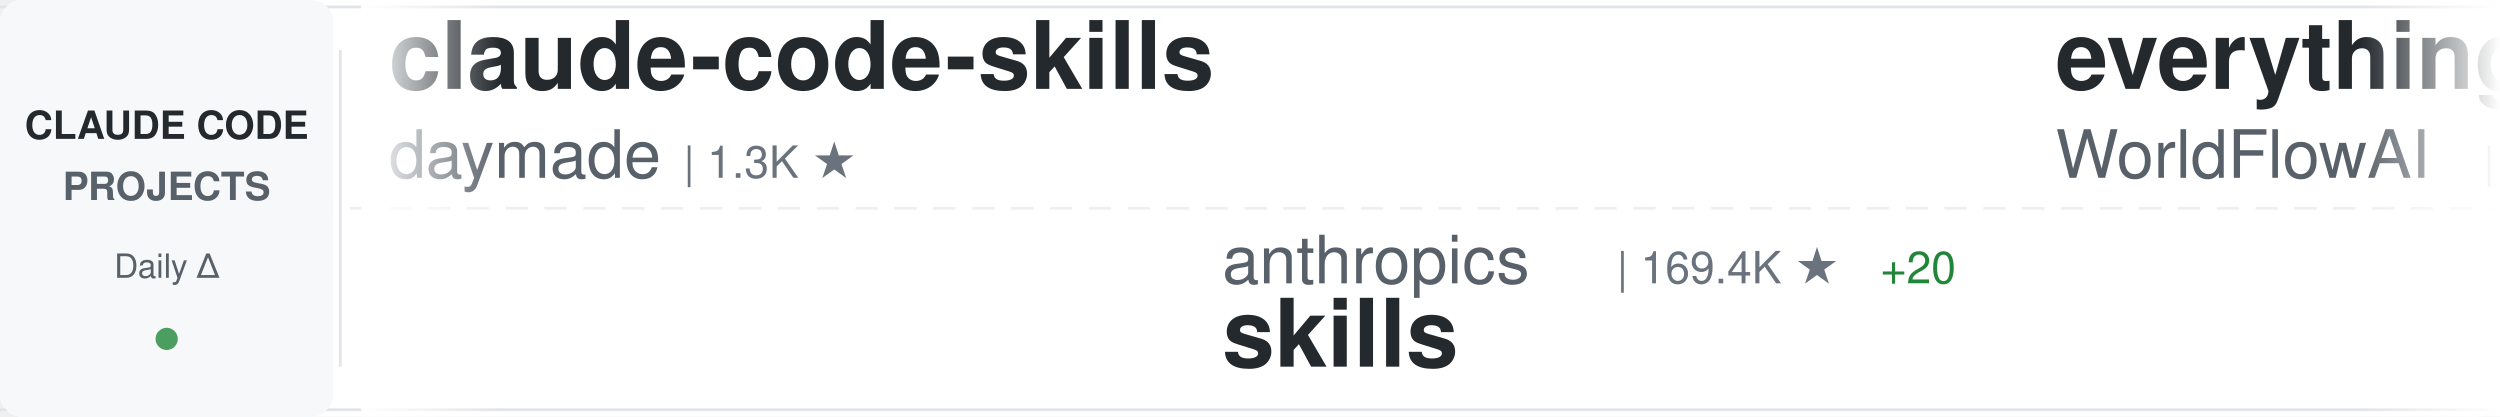
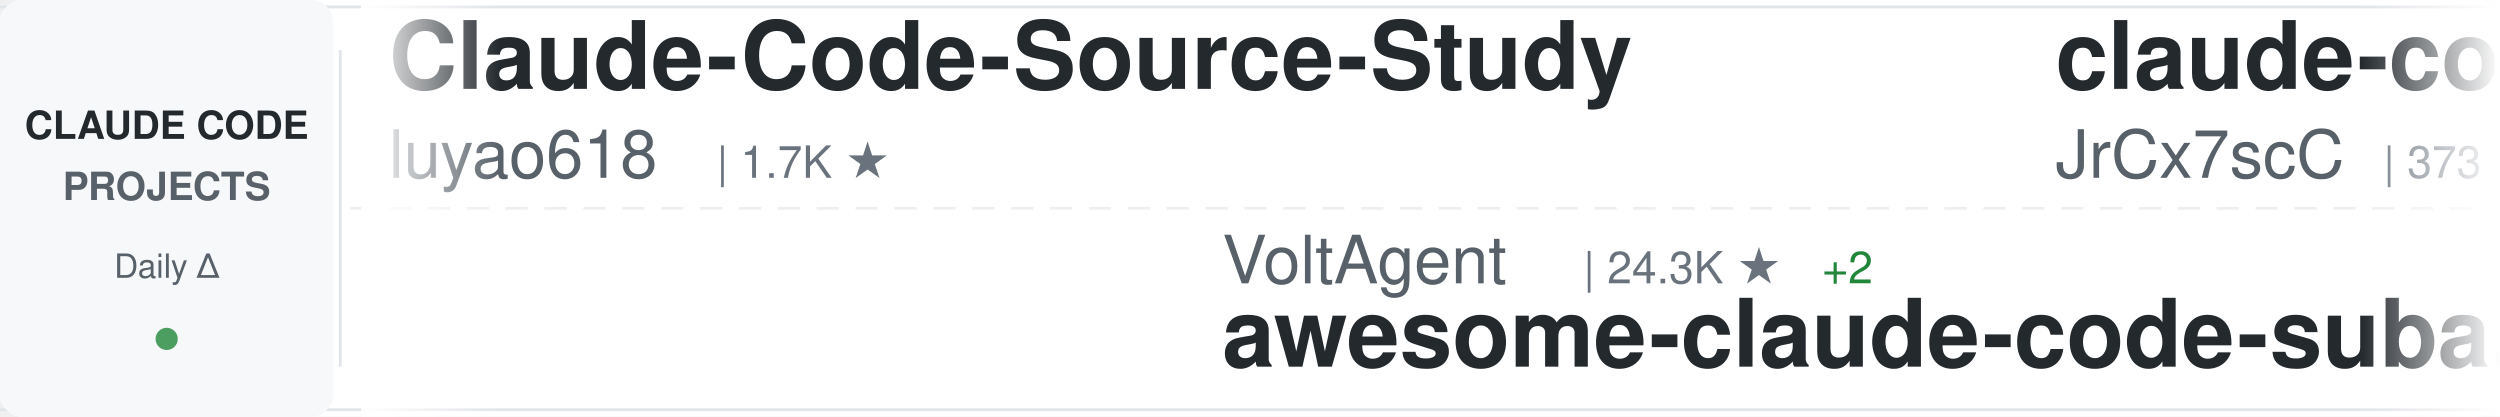
<svg xmlns="http://www.w3.org/2000/svg" width="900" height="150">
  <defs>
    <linearGradient id="awesomeLeftFade" x1="0%" y1="0%" x2="100%" y2="0%">
      <stop offset="0%" style="stop-color:#ffffff;stop-opacity:1" />
      <stop offset="100%" style="stop-color:#ffffff;stop-opacity:0" />
    </linearGradient>
    <linearGradient id="awesomeRightFade" x1="0%" y1="0%" x2="100%" y2="0%">
      <stop offset="0%" style="stop-color:#ffffff;stop-opacity:0" />
      <stop offset="100%" style="stop-color:#ffffff;stop-opacity:1" />
    </linearGradient>
  </defs>
  <rect width="900" height="150" fill="#ffffff" rx="8" />
  <rect x="0" y="2" width="900" height="1" fill="#e1e4e8" />
  <rect x="0" y="147" width="900" height="1" fill="#e1e4e8" />
  <line x1="0" y1="75" x2="900" y2="75" stroke="#e1e4e8" stroke-width="1" stroke-dasharray="8 6" opacity="0.6" />
  <rect x="0" y="0" width="120" height="150" fill="#f6f8fa" rx="8" />
  <text x="60" y="50" font-family="-apple-system, BlinkMacSystemFont, 'Segoe UI', Helvetica, Arial, sans-serif" font-size="14" font-weight="600" fill="#24292e" text-anchor="middle">CLAUDE CODE</text>
  <text x="60" y="72" font-family="-apple-system, BlinkMacSystemFont, 'Segoe UI', Helvetica, Arial, sans-serif" font-size="14" font-weight="600" fill="#586069" text-anchor="middle">PROJECTS</text>
  <text x="60" y="100" font-family="-apple-system, BlinkMacSystemFont, 'Segoe UI', Helvetica, Arial, sans-serif" font-size="12" font-weight="500" fill="#586069" text-anchor="middle">Daily Δ</text>
  <circle cx="60" cy="122" r="4" fill="#22863a" opacity="0.8" />
  <rect x="122" y="18" width="1" height="114" fill="#e1e4e8" />
  <clipPath id="awesomeTickerClip">
    <rect x="130" y="0" width="770" height="150" />
  </clipPath>
  <g clip-path="url(#awesomeTickerClip)">
    <g id="awesomeTickerItems">
      <animateTransform attributeName="transform" attributeType="XML" type="translate" from="0 0" to="-3000 0" dur="54s" repeatCount="indefinite" />
      <g transform="translate(0, 0)">
-         <text x="140" y="32" font-family="-apple-system, BlinkMacSystemFont, 'Segoe UI', Helvetica, Arial, sans-serif" font-size="34" font-weight="600" fill="#24292e">claude-code-skills</text>
-         <text x="140" y="64" font-family="-apple-system, BlinkMacSystemFont, 'Segoe UI', Helvetica, Arial, sans-serif" font-size="24" font-weight="400" fill="#586069">daymade</text>
-         <text x="246" y="64" font-family="-apple-system, BlinkMacSystemFont, 'Segoe UI', Helvetica, Arial, sans-serif" font-size="16" font-weight="500" fill="#6a737d">| 1.3K ★</text>
+         <text x="140" y="32" font-family="-apple-system, BlinkMacSystemFont, 'Segoe UI', Helvetica, Arial, sans-serif" font-size="34" font-weight="600" fill="#24292e">Claude-Code-Source-Study</text>
+         <text x="140" y="64" font-family="-apple-system, BlinkMacSystemFont, 'Segoe UI', Helvetica, Arial, sans-serif" font-size="24" font-weight="400" fill="#586069">luyao618</text>
+         <text x="258" y="64" font-family="-apple-system, BlinkMacSystemFont, 'Segoe UI', Helvetica, Arial, sans-serif" font-size="16" font-weight="500" fill="#6a737d">| 1.7K ★</text>
      </g>
      <g transform="translate(300, 0)">
-         <text x="140" y="102" font-family="-apple-system, BlinkMacSystemFont, 'Segoe UI', Helvetica, Arial, sans-serif" font-size="24" font-weight="400" fill="#586069">anthropics</text>
-         <text x="282" y="102" font-family="-apple-system, BlinkMacSystemFont, 'Segoe UI', Helvetica, Arial, sans-serif" font-size="16" font-weight="500" fill="#6a737d">| 169.4K ★</text>
-         <text x="377" y="102" font-family="-apple-system, BlinkMacSystemFont, 'Segoe UI', Helvetica, Arial, sans-serif" font-size="16" font-weight="500" fill="#22863a"> +20</text>
-         <text x="140" y="132" font-family="-apple-system, BlinkMacSystemFont, 'Segoe UI', Helvetica, Arial, sans-serif" font-size="34" font-weight="600" fill="#24292e">skills</text>
+         <text x="140" y="102" font-family="-apple-system, BlinkMacSystemFont, 'Segoe UI', Helvetica, Arial, sans-serif" font-size="24" font-weight="400" fill="#586069">VoltAgent</text>
+         <text x="270" y="102" font-family="-apple-system, BlinkMacSystemFont, 'Segoe UI', Helvetica, Arial, sans-serif" font-size="16" font-weight="500" fill="#6a737d">| 24.3K ★</text>
+         <text x="356" y="102" font-family="-apple-system, BlinkMacSystemFont, 'Segoe UI', Helvetica, Arial, sans-serif" font-size="16" font-weight="500" fill="#22863a"> +2</text>
+         <text x="140" y="132" font-family="-apple-system, BlinkMacSystemFont, 'Segoe UI', Helvetica, Arial, sans-serif" font-size="34" font-weight="600" fill="#24292e">awesome-claude-code-suba...</text>
      </g>
      <g transform="translate(600, 0)">
+         <text x="140" y="32" font-family="-apple-system, BlinkMacSystemFont, 'Segoe UI', Helvetica, Arial, sans-serif" font-size="34" font-weight="600" fill="#24292e">claude-code-source</text>
+         <text x="140" y="64" font-family="-apple-system, BlinkMacSystemFont, 'Segoe UI', Helvetica, Arial, sans-serif" font-size="24" font-weight="400" fill="#586069">JrCx7scC</text>
+         <text x="258" y="64" font-family="-apple-system, BlinkMacSystemFont, 'Segoe UI', Helvetica, Arial, sans-serif" font-size="16" font-weight="500" fill="#6a737d">| 373 ★</text>
+       </g>
+       <g transform="translate(900, 0)">
+         <text x="140" y="102" font-family="-apple-system, BlinkMacSystemFont, 'Segoe UI', Helvetica, Arial, sans-serif" font-size="24" font-weight="400" fill="#586069">OneRedOak</text>
+         <text x="270" y="102" font-family="-apple-system, BlinkMacSystemFont, 'Segoe UI', Helvetica, Arial, sans-serif" font-size="16" font-weight="500" fill="#6a737d">| 3.9K ★</text>
+         <text x="140" y="132" font-family="-apple-system, BlinkMacSystemFont, 'Segoe UI', Helvetica, Arial, sans-serif" font-size="34" font-weight="600" fill="#24292e">claude-code-workflows</text>
+       </g>
+       <g transform="translate(1200, 0)">
+         <text x="140" y="32" font-family="-apple-system, BlinkMacSystemFont, 'Segoe UI', Helvetica, Arial, sans-serif" font-size="34" font-weight="600" fill="#24292e">ClaudeCode</text>
+         <text x="140" y="64" font-family="-apple-system, BlinkMacSystemFont, 'Segoe UI', Helvetica, Arial, sans-serif" font-size="24" font-weight="400" fill="#586069">guanshan</text>
+         <text x="258" y="64" font-family="-apple-system, BlinkMacSystemFont, 'Segoe UI', Helvetica, Arial, sans-serif" font-size="16" font-weight="500" fill="#6a737d">| 61 ★</text>
+       </g>
+       <g transform="translate(1500, 0)">
+         <text x="140" y="102" font-family="-apple-system, BlinkMacSystemFont, 'Segoe UI', Helvetica, Arial, sans-serif" font-size="24" font-weight="400" fill="#586069">Pimzino</text>
+         <text x="246" y="102" font-family="-apple-system, BlinkMacSystemFont, 'Segoe UI', Helvetica, Arial, sans-serif" font-size="16" font-weight="500" fill="#6a737d">| 3.8K ★</text>
+         <text x="140" y="132" font-family="-apple-system, BlinkMacSystemFont, 'Segoe UI', Helvetica, Arial, sans-serif" font-size="34" font-weight="600" fill="#24292e">claude-code-spec-workflo...</text>
+       </g>
+       <g transform="translate(1800, 0)">
        <text x="140" y="32" font-family="-apple-system, BlinkMacSystemFont, 'Segoe UI', Helvetica, Arial, sans-serif" font-size="34" font-weight="600" fill="#24292e">everything-claude-code</text>
        <text x="140" y="64" font-family="-apple-system, BlinkMacSystemFont, 'Segoe UI', Helvetica, Arial, sans-serif" font-size="24" font-weight="400" fill="#586069">WorldFlowAI</text>
        <text x="294" y="64" font-family="-apple-system, BlinkMacSystemFont, 'Segoe UI', Helvetica, Arial, sans-serif" font-size="16" font-weight="500" fill="#6a737d">| 1.3K ★</text>
        <text x="371" y="64" font-family="-apple-system, BlinkMacSystemFont, 'Segoe UI', Helvetica, Arial, sans-serif" font-size="16" font-weight="500" fill="#22863a"> +4</text>
      </g>
-       <g transform="translate(900, 0)">
-         <text x="140" y="102" font-family="-apple-system, BlinkMacSystemFont, 'Segoe UI', Helvetica, Arial, sans-serif" font-size="24" font-weight="400" fill="#586069">Donchitos</text>
-         <text x="270" y="102" font-family="-apple-system, BlinkMacSystemFont, 'Segoe UI', Helvetica, Arial, sans-serif" font-size="16" font-weight="500" fill="#6a737d">| 23.9K ★</text>
-         <text x="356" y="102" font-family="-apple-system, BlinkMacSystemFont, 'Segoe UI', Helvetica, Arial, sans-serif" font-size="16" font-weight="500" fill="#cb2431"> -3</text>
-         <text x="140" y="132" font-family="-apple-system, BlinkMacSystemFont, 'Segoe UI', Helvetica, Arial, sans-serif" font-size="34" font-weight="600" fill="#24292e">Claude-Code-Game-Studios</text>
+       <g transform="translate(2100, 0)">
+         <text x="140" y="102" font-family="-apple-system, BlinkMacSystemFont, 'Segoe UI', Helvetica, Arial, sans-serif" font-size="24" font-weight="400" fill="#586069">nicedreamzapp</text>
+         <text x="318" y="102" font-family="-apple-system, BlinkMacSystemFont, 'Segoe UI', Helvetica, Arial, sans-serif" font-size="16" font-weight="500" fill="#6a737d">| 3.2K ★</text>
+         <text x="140" y="132" font-family="-apple-system, BlinkMacSystemFont, 'Segoe UI', Helvetica, Arial, sans-serif" font-size="34" font-weight="600" fill="#24292e">claude-code-local</text>
      </g>
-       <g transform="translate(1200, 0)">
+       <g transform="translate(2400, 0)">
        <text x="140" y="32" font-family="-apple-system, BlinkMacSystemFont, 'Segoe UI', Helvetica, Arial, sans-serif" font-size="34" font-weight="600" fill="#24292e">claude-code-hooks-master...</text>
        <text x="140" y="64" font-family="-apple-system, BlinkMacSystemFont, 'Segoe UI', Helvetica, Arial, sans-serif" font-size="24" font-weight="400" fill="#586069">disler</text>
        <text x="234" y="64" font-family="-apple-system, BlinkMacSystemFont, 'Segoe UI', Helvetica, Arial, sans-serif" font-size="16" font-weight="500" fill="#6a737d">| 3.9K ★</text>
      </g>
-       <g transform="translate(1500, 0)">
-         <text x="140" y="102" font-family="-apple-system, BlinkMacSystemFont, 'Segoe UI', Helvetica, Arial, sans-serif" font-size="24" font-weight="400" fill="#586069">shanraisshan</text>
-         <text x="306" y="102" font-family="-apple-system, BlinkMacSystemFont, 'Segoe UI', Helvetica, Arial, sans-serif" font-size="16" font-weight="500" fill="#6a737d">| 64.5K ★</text>
-         <text x="392" y="102" font-family="-apple-system, BlinkMacSystemFont, 'Segoe UI', Helvetica, Arial, sans-serif" font-size="16" font-weight="500" fill="#22863a"> +3</text>
-         <text x="140" y="132" font-family="-apple-system, BlinkMacSystemFont, 'Segoe UI', Helvetica, Arial, sans-serif" font-size="34" font-weight="600" fill="#24292e">claude-code-best-practic...</text>
-       </g>
-       <g transform="translate(1800, 0)">
-         <text x="140" y="32" font-family="-apple-system, BlinkMacSystemFont, 'Segoe UI', Helvetica, Arial, sans-serif" font-size="34" font-weight="600" fill="#24292e">ClaudeCodeAgents</text>
-         <text x="140" y="64" font-family="-apple-system, BlinkMacSystemFont, 'Segoe UI', Helvetica, Arial, sans-serif" font-size="24" font-weight="400" fill="#586069">darcyegb</text>
-         <text x="258" y="64" font-family="-apple-system, BlinkMacSystemFont, 'Segoe UI', Helvetica, Arial, sans-serif" font-size="16" font-weight="500" fill="#6a737d">| 760 ★</text>
-       </g>
-       <g transform="translate(2100, 0)">
-         <text x="140" y="102" font-family="-apple-system, BlinkMacSystemFont, 'Segoe UI', Helvetica, Arial, sans-serif" font-size="24" font-weight="400" fill="#586069">sugyan</text>
-         <text x="234" y="102" font-family="-apple-system, BlinkMacSystemFont, 'Segoe UI', Helvetica, Arial, sans-serif" font-size="16" font-weight="500" fill="#6a737d">| 1.1K ★</text>
-         <text x="140" y="132" font-family="-apple-system, BlinkMacSystemFont, 'Segoe UI', Helvetica, Arial, sans-serif" font-size="34" font-weight="600" fill="#24292e">claude-code-webui</text>
-       </g>
-       <g transform="translate(2400, 0)">
-         <text x="140" y="32" font-family="-apple-system, BlinkMacSystemFont, 'Segoe UI', Helvetica, Arial, sans-serif" font-size="34" font-weight="600" fill="#24292e">my-claude-code-setup</text>
-         <text x="140" y="64" font-family="-apple-system, BlinkMacSystemFont, 'Segoe UI', Helvetica, Arial, sans-serif" font-size="24" font-weight="400" fill="#586069">centminmod</text>
-         <text x="282" y="64" font-family="-apple-system, BlinkMacSystemFont, 'Segoe UI', Helvetica, Arial, sans-serif" font-size="16" font-weight="500" fill="#6a737d">| 2.6K ★</text>
-       </g>
      <g transform="translate(2700, 0)">
-         <text x="140" y="102" font-family="-apple-system, BlinkMacSystemFont, 'Segoe UI', Helvetica, Arial, sans-serif" font-size="24" font-weight="400" fill="#586069">oboard</text>
-         <text x="234" y="102" font-family="-apple-system, BlinkMacSystemFont, 'Segoe UI', Helvetica, Arial, sans-serif" font-size="16" font-weight="500" fill="#6a737d">| 3.3K ★</text>
-         <text x="140" y="132" font-family="-apple-system, BlinkMacSystemFont, 'Segoe UI', Helvetica, Arial, sans-serif" font-size="34" font-weight="600" fill="#24292e">claude-code-rev</text>
+         <text x="140" y="102" font-family="-apple-system, BlinkMacSystemFont, 'Segoe UI', Helvetica, Arial, sans-serif" font-size="24" font-weight="400" fill="#586069">Windy3f3f3f3f</text>
+         <text x="318" y="102" font-family="-apple-system, BlinkMacSystemFont, 'Segoe UI', Helvetica, Arial, sans-serif" font-size="16" font-weight="500" fill="#6a737d">| 2.6K ★</text>
+         <text x="395" y="102" font-family="-apple-system, BlinkMacSystemFont, 'Segoe UI', Helvetica, Arial, sans-serif" font-size="16" font-weight="500" fill="#22863a"> +1</text>
+         <text x="140" y="132" font-family="-apple-system, BlinkMacSystemFont, 'Segoe UI', Helvetica, Arial, sans-serif" font-size="34" font-weight="600" fill="#24292e">claude-code-from-scratch</text>
      </g>
      <g transform="translate(3000, 0)">
-         <text x="140" y="32" font-family="-apple-system, BlinkMacSystemFont, 'Segoe UI', Helvetica, Arial, sans-serif" font-size="34" font-weight="600" fill="#24292e">claude-code-skills</text>
-         <text x="140" y="64" font-family="-apple-system, BlinkMacSystemFont, 'Segoe UI', Helvetica, Arial, sans-serif" font-size="24" font-weight="400" fill="#586069">daymade</text>
-         <text x="246" y="64" font-family="-apple-system, BlinkMacSystemFont, 'Segoe UI', Helvetica, Arial, sans-serif" font-size="16" font-weight="500" fill="#6a737d">| 1.3K ★</text>
+         <text x="140" y="32" font-family="-apple-system, BlinkMacSystemFont, 'Segoe UI', Helvetica, Arial, sans-serif" font-size="34" font-weight="600" fill="#24292e">Claude-Code-Source-Study</text>
+         <text x="140" y="64" font-family="-apple-system, BlinkMacSystemFont, 'Segoe UI', Helvetica, Arial, sans-serif" font-size="24" font-weight="400" fill="#586069">luyao618</text>
+         <text x="258" y="64" font-family="-apple-system, BlinkMacSystemFont, 'Segoe UI', Helvetica, Arial, sans-serif" font-size="16" font-weight="500" fill="#6a737d">| 1.7K ★</text>
      </g>
      <g transform="translate(3300, 0)">
-         <text x="140" y="102" font-family="-apple-system, BlinkMacSystemFont, 'Segoe UI', Helvetica, Arial, sans-serif" font-size="24" font-weight="400" fill="#586069">anthropics</text>
-         <text x="282" y="102" font-family="-apple-system, BlinkMacSystemFont, 'Segoe UI', Helvetica, Arial, sans-serif" font-size="16" font-weight="500" fill="#6a737d">| 169.4K ★</text>
-         <text x="377" y="102" font-family="-apple-system, BlinkMacSystemFont, 'Segoe UI', Helvetica, Arial, sans-serif" font-size="16" font-weight="500" fill="#22863a"> +20</text>
-         <text x="140" y="132" font-family="-apple-system, BlinkMacSystemFont, 'Segoe UI', Helvetica, Arial, sans-serif" font-size="34" font-weight="600" fill="#24292e">skills</text>
+         <text x="140" y="102" font-family="-apple-system, BlinkMacSystemFont, 'Segoe UI', Helvetica, Arial, sans-serif" font-size="24" font-weight="400" fill="#586069">VoltAgent</text>
+         <text x="270" y="102" font-family="-apple-system, BlinkMacSystemFont, 'Segoe UI', Helvetica, Arial, sans-serif" font-size="16" font-weight="500" fill="#6a737d">| 24.3K ★</text>
+         <text x="356" y="102" font-family="-apple-system, BlinkMacSystemFont, 'Segoe UI', Helvetica, Arial, sans-serif" font-size="16" font-weight="500" fill="#22863a"> +2</text>
+         <text x="140" y="132" font-family="-apple-system, BlinkMacSystemFont, 'Segoe UI', Helvetica, Arial, sans-serif" font-size="34" font-weight="600" fill="#24292e">awesome-claude-code-suba...</text>
      </g>
      <g transform="translate(3600, 0)">
-         <text x="140" y="32" font-family="-apple-system, BlinkMacSystemFont, 'Segoe UI', Helvetica, Arial, sans-serif" font-size="34" font-weight="600" fill="#24292e">everything-claude-code</text>
-         <text x="140" y="64" font-family="-apple-system, BlinkMacSystemFont, 'Segoe UI', Helvetica, Arial, sans-serif" font-size="24" font-weight="400" fill="#586069">WorldFlowAI</text>
-         <text x="294" y="64" font-family="-apple-system, BlinkMacSystemFont, 'Segoe UI', Helvetica, Arial, sans-serif" font-size="16" font-weight="500" fill="#6a737d">| 1.3K ★</text>
-         <text x="371" y="64" font-family="-apple-system, BlinkMacSystemFont, 'Segoe UI', Helvetica, Arial, sans-serif" font-size="16" font-weight="500" fill="#22863a"> +4</text>
+         <text x="140" y="32" font-family="-apple-system, BlinkMacSystemFont, 'Segoe UI', Helvetica, Arial, sans-serif" font-size="34" font-weight="600" fill="#24292e">claude-code-source</text>
+         <text x="140" y="64" font-family="-apple-system, BlinkMacSystemFont, 'Segoe UI', Helvetica, Arial, sans-serif" font-size="24" font-weight="400" fill="#586069">JrCx7scC</text>
+         <text x="258" y="64" font-family="-apple-system, BlinkMacSystemFont, 'Segoe UI', Helvetica, Arial, sans-serif" font-size="16" font-weight="500" fill="#6a737d">| 373 ★</text>
      </g>
      <g transform="translate(3900, 0)">
-         <text x="140" y="102" font-family="-apple-system, BlinkMacSystemFont, 'Segoe UI', Helvetica, Arial, sans-serif" font-size="24" font-weight="400" fill="#586069">Donchitos</text>
-         <text x="270" y="102" font-family="-apple-system, BlinkMacSystemFont, 'Segoe UI', Helvetica, Arial, sans-serif" font-size="16" font-weight="500" fill="#6a737d">| 23.9K ★</text>
-         <text x="356" y="102" font-family="-apple-system, BlinkMacSystemFont, 'Segoe UI', Helvetica, Arial, sans-serif" font-size="16" font-weight="500" fill="#cb2431"> -3</text>
-         <text x="140" y="132" font-family="-apple-system, BlinkMacSystemFont, 'Segoe UI', Helvetica, Arial, sans-serif" font-size="34" font-weight="600" fill="#24292e">Claude-Code-Game-Studios</text>
+         <text x="140" y="102" font-family="-apple-system, BlinkMacSystemFont, 'Segoe UI', Helvetica, Arial, sans-serif" font-size="24" font-weight="400" fill="#586069">OneRedOak</text>
+         <text x="270" y="102" font-family="-apple-system, BlinkMacSystemFont, 'Segoe UI', Helvetica, Arial, sans-serif" font-size="16" font-weight="500" fill="#6a737d">| 3.9K ★</text>
+         <text x="140" y="132" font-family="-apple-system, BlinkMacSystemFont, 'Segoe UI', Helvetica, Arial, sans-serif" font-size="34" font-weight="600" fill="#24292e">claude-code-workflows</text>
      </g>
    </g>
  </g>
  <rect x="130" y="0" width="50" height="150" fill="url(#awesomeLeftFade)" />
  <rect x="850" y="0" width="50" height="150" fill="url(#awesomeRightFade)" />
</svg>
